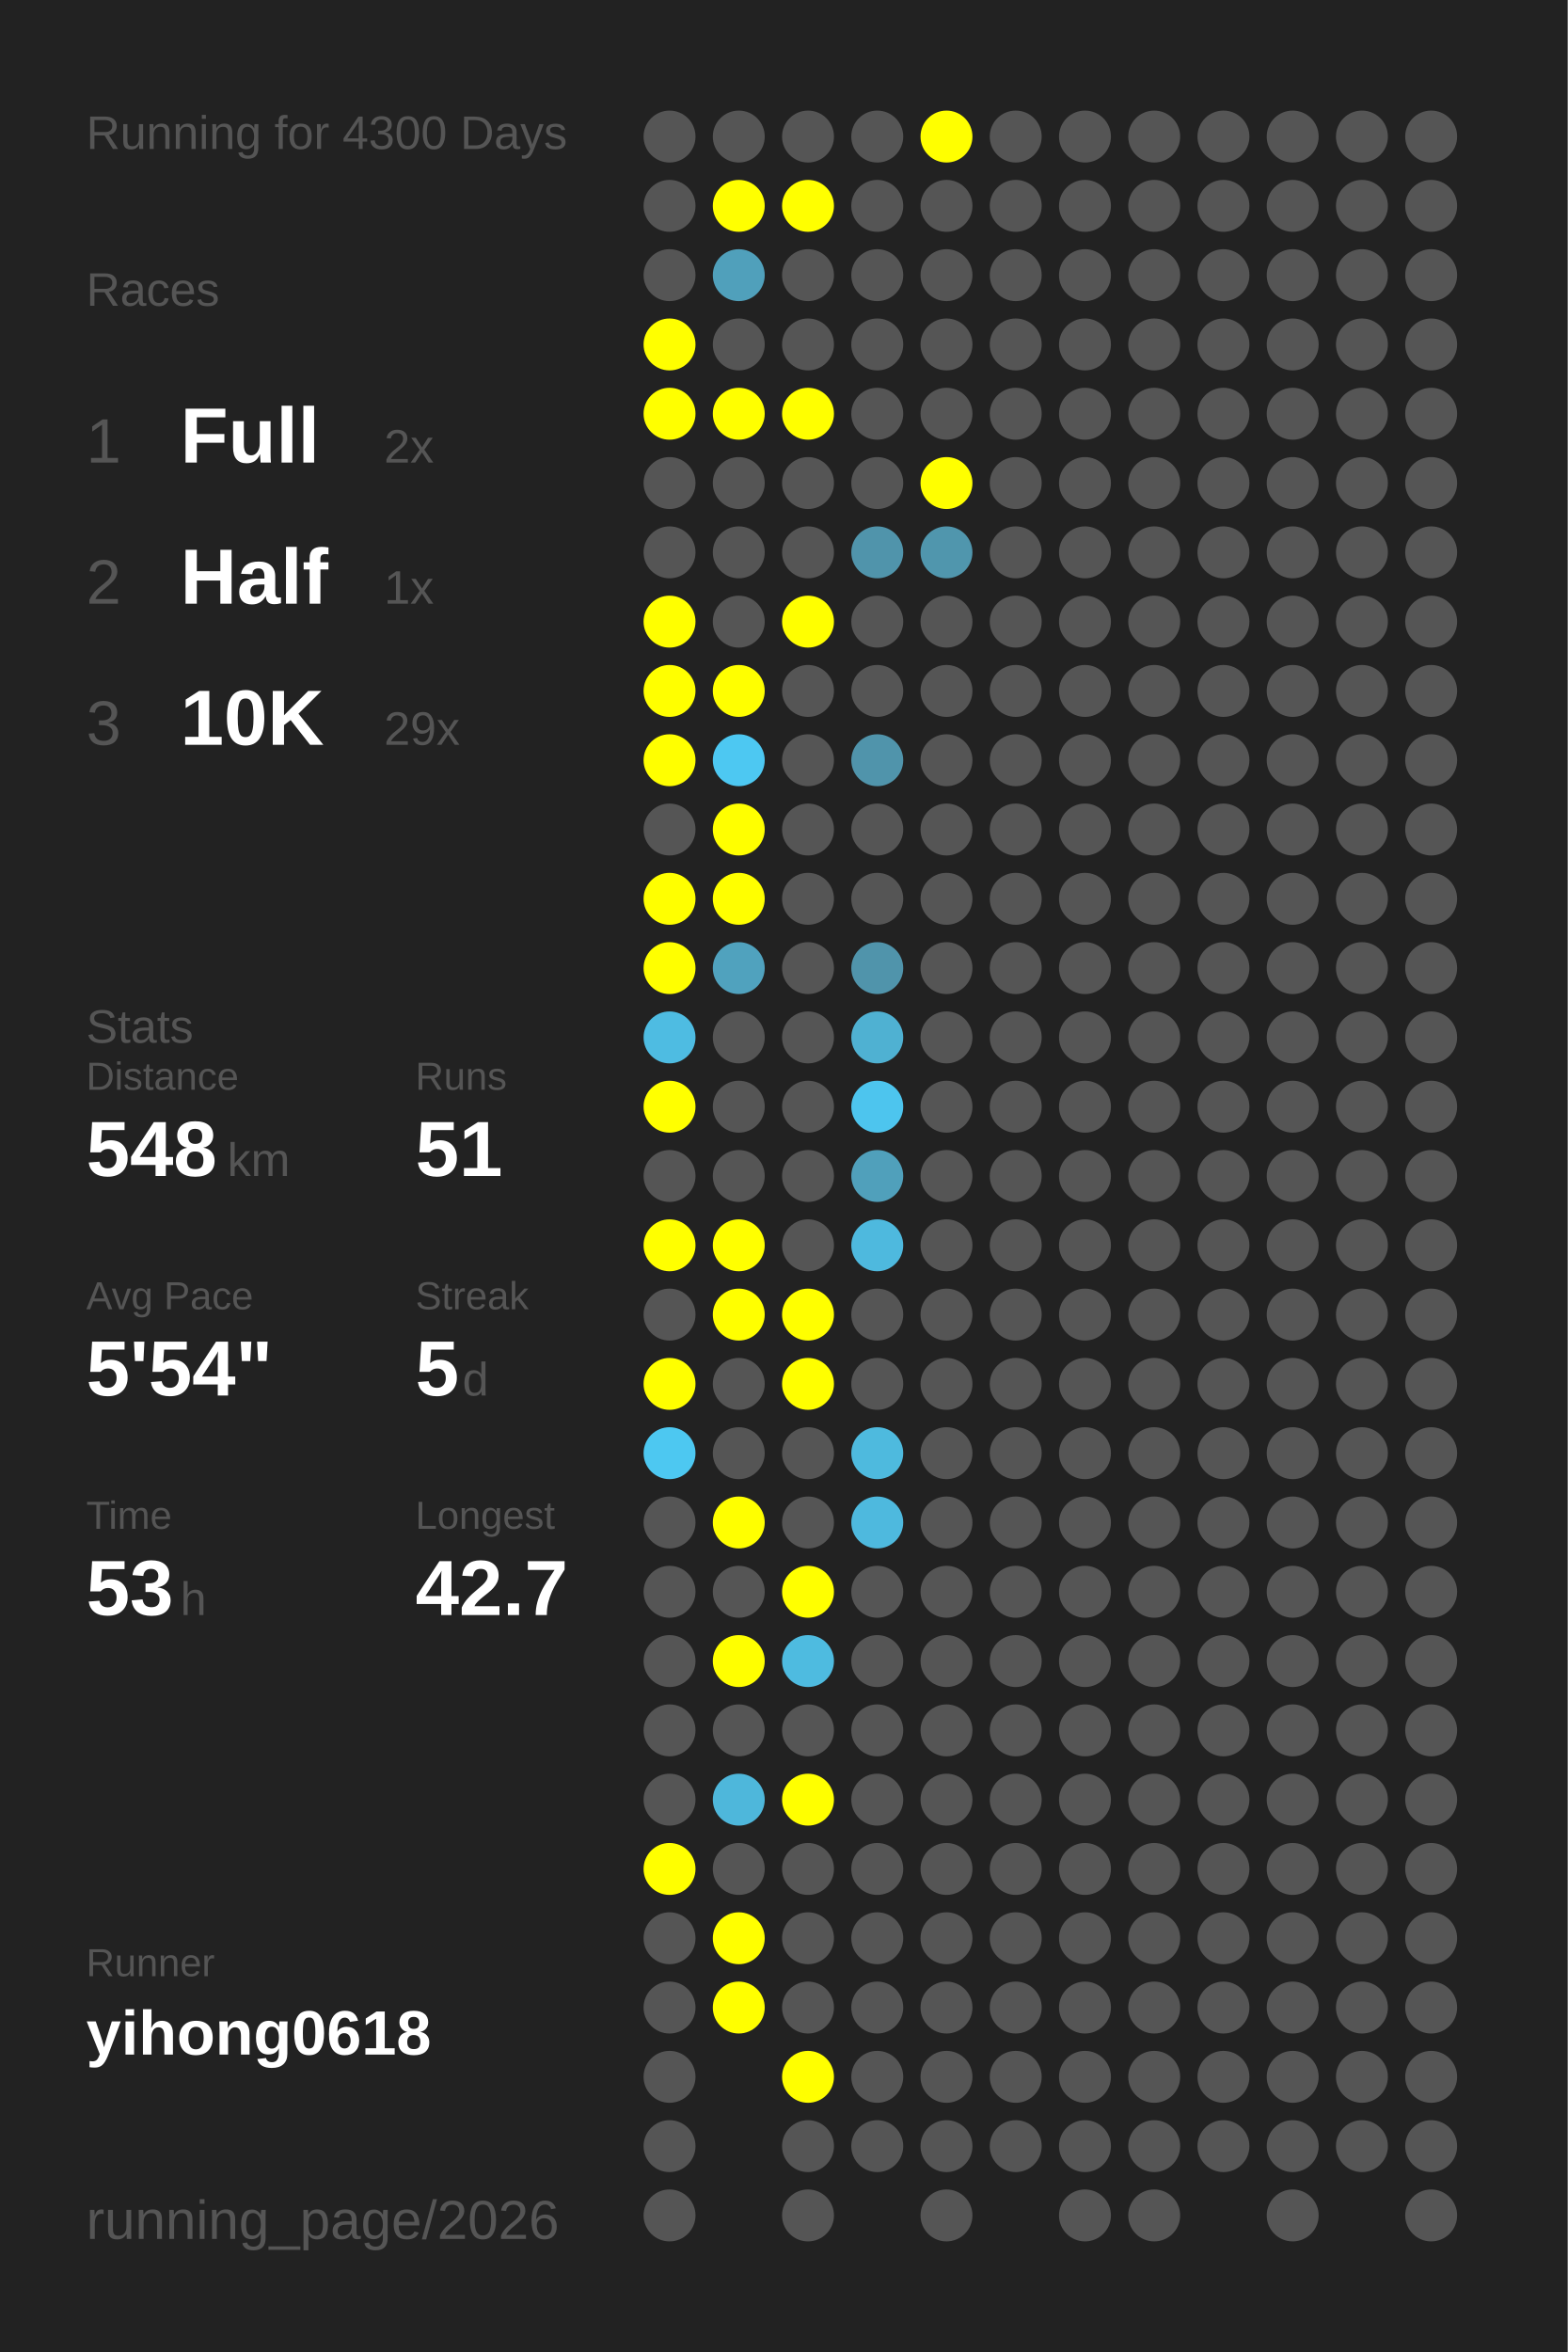
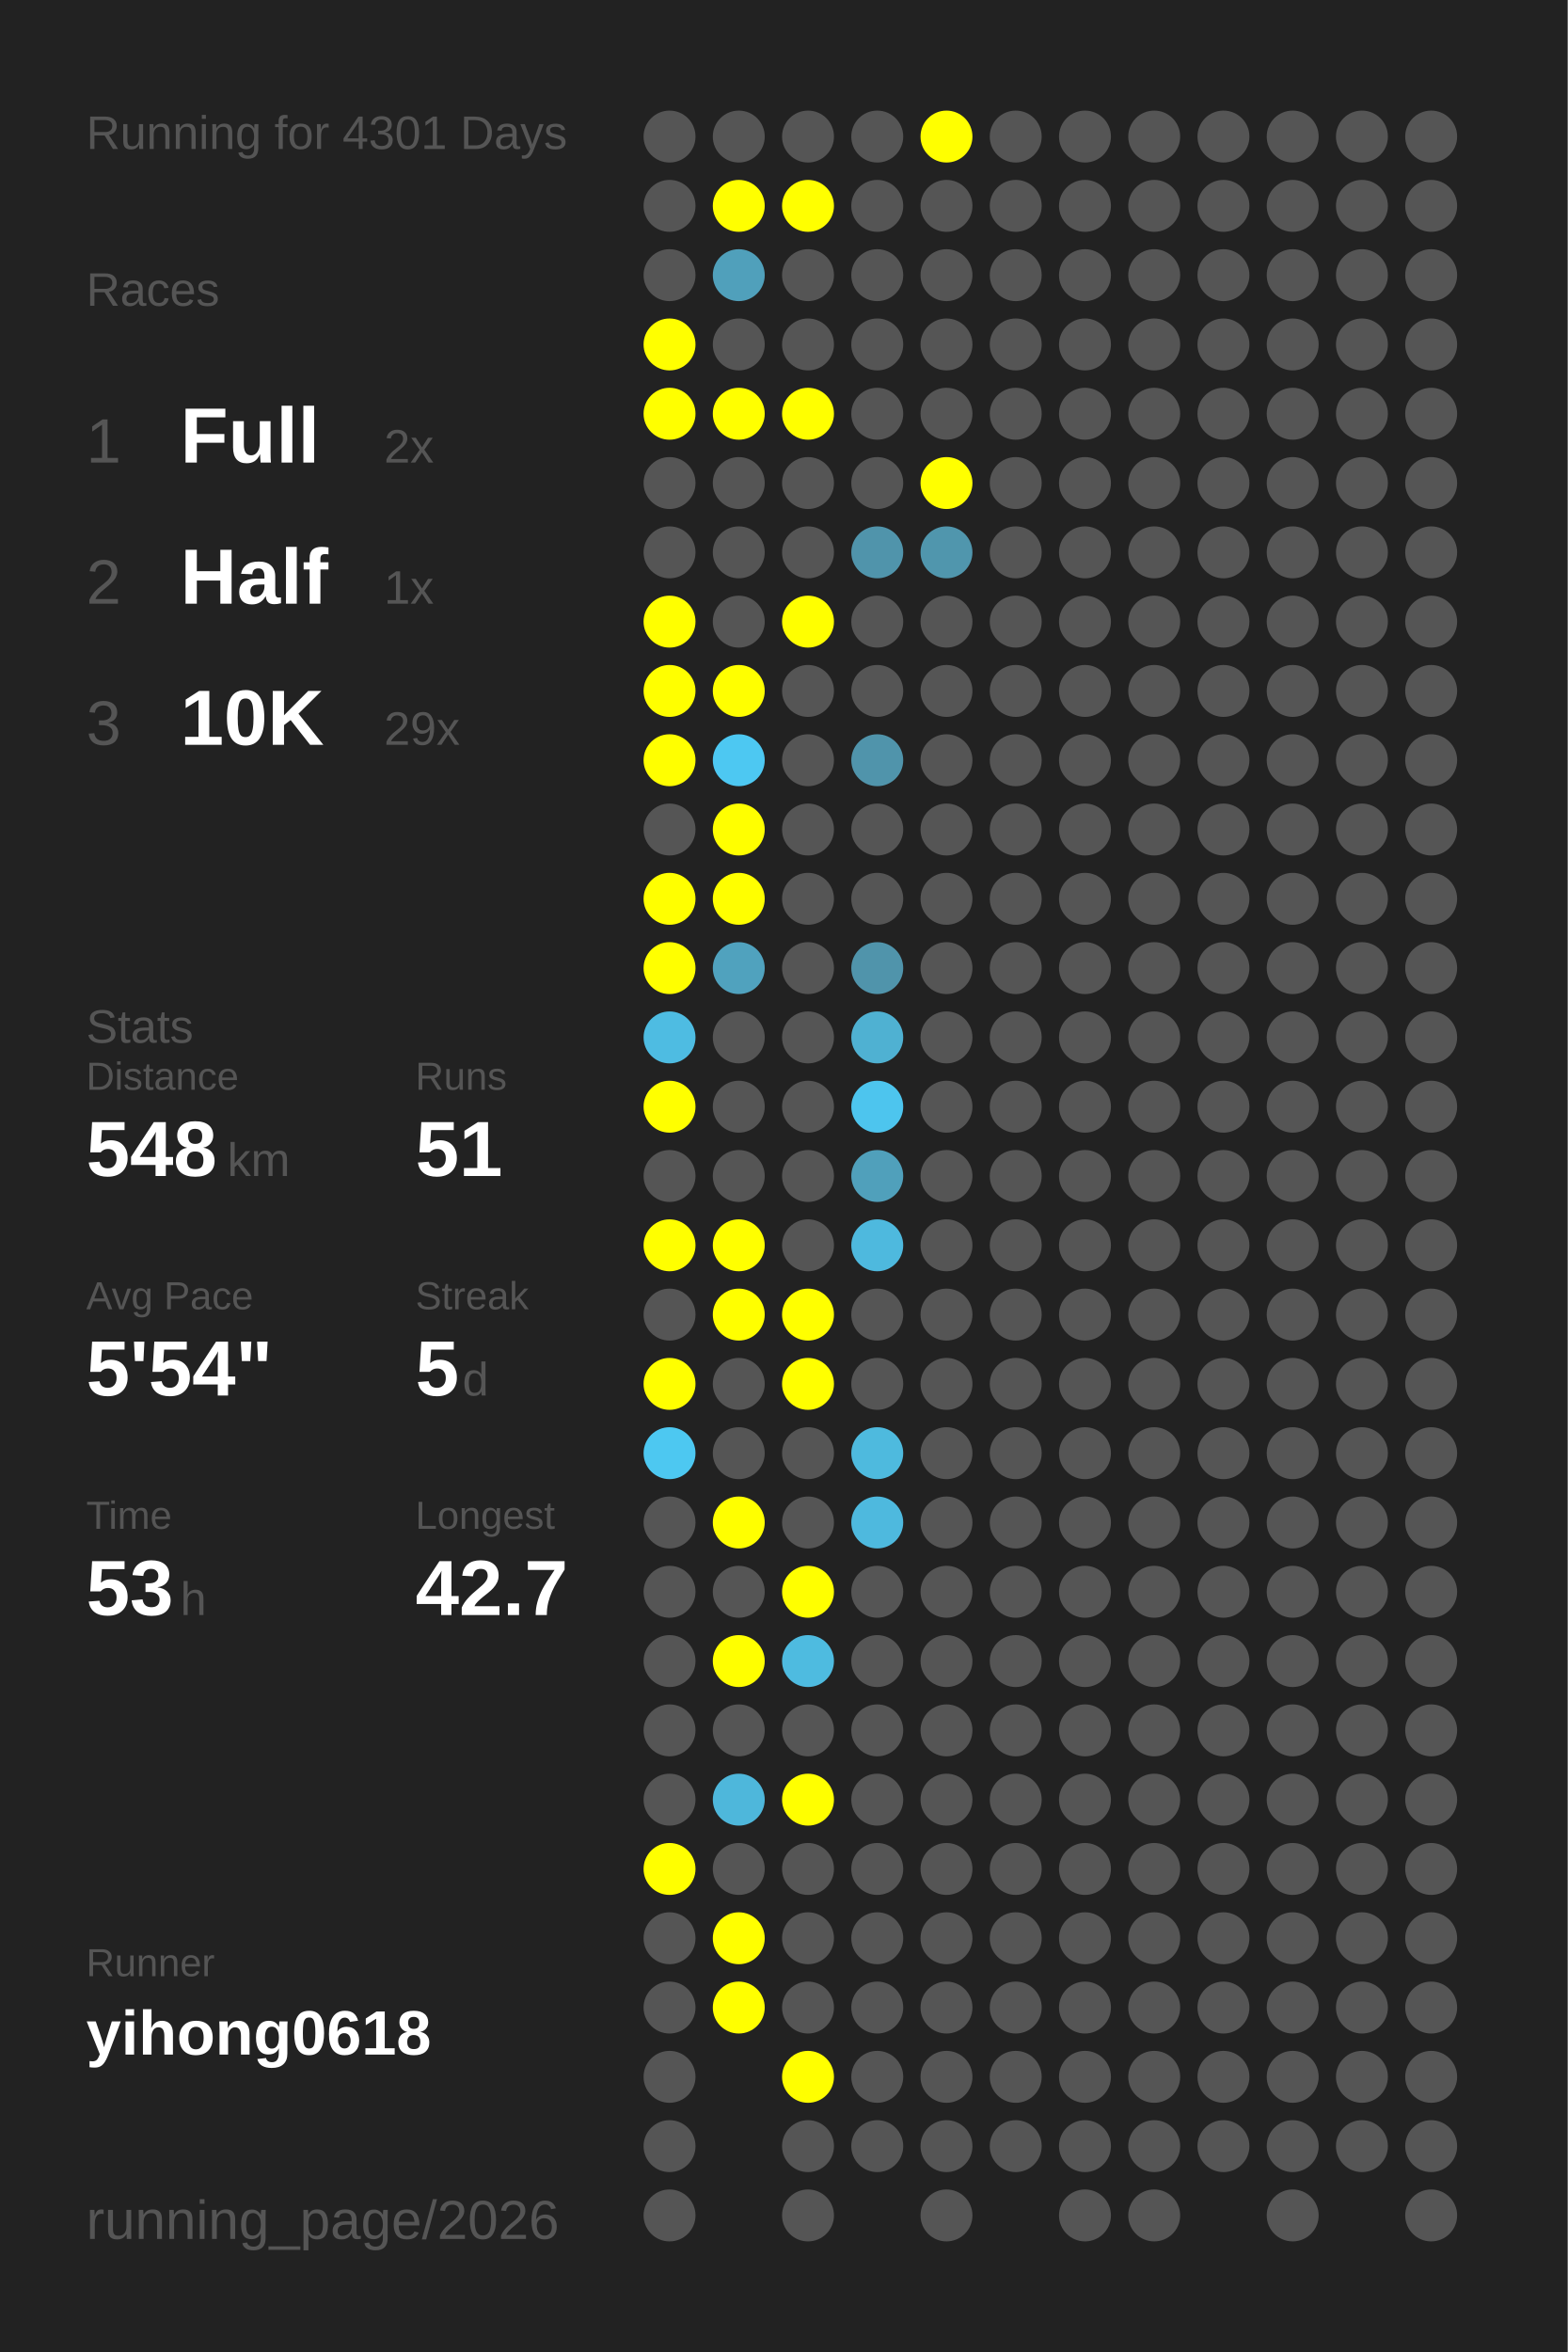
<svg xmlns="http://www.w3.org/2000/svg" baseProfile="full" height="300mm" version="1.1" viewBox="0,0,200,300" width="200mm">
  <defs />
  <rect fill="#222222" height="300" width="200" x="0" y="0" />
-   <text fill="#555555" style="font-size:6px; font-family:Arial;" x="11" y="19">Running for 4300 Days</text>
+   <text fill="#555555" style="font-size:6px; font-family:Arial;" x="11" y="19">Running for 4301 Days</text>
  <text fill="#555555" style="font-size:6px; font-family:Arial;" x="11" y="39">Races</text>
  <text fill="#555555" style="font-size:8px; font-family:Arial;" x="11" y="59">1</text>
  <text fill="#FFFFFF" style="font-size:10px; font-family:Arial; font-weight:bold;" x="23" y="59">Full</text>
  <text fill="#555555" style="font-size:6px; font-family:Arial;" x="49" y="59">2x</text>
  <text fill="#555555" style="font-size:8px; font-family:Arial;" x="11" y="77">2</text>
  <text fill="#FFFFFF" style="font-size:10px; font-family:Arial; font-weight:bold;" x="23" y="77">Half</text>
  <text fill="#555555" style="font-size:6px; font-family:Arial;" x="49" y="77">1x</text>
  <text fill="#555555" style="font-size:8px; font-family:Arial;" x="11" y="95">3</text>
  <text fill="#FFFFFF" style="font-size:10px; font-family:Arial; font-weight:bold;" x="23" y="95">10K</text>
  <text fill="#555555" style="font-size:6px; font-family:Arial;" x="49" y="95">29x</text>
  <text fill="#555555" style="font-size:6px; font-family:Arial;" x="11" y="133">Stats</text>
  <text fill="#555555" style="font-size:5px; font-family:Arial;" x="11" y="139">Distance</text>
  <text fill="#FFFFFF" style="font-size:10px; font-family:Arial; font-weight:bold;" x="11" y="150">548</text>
  <text fill="#555555" style="font-size:6px; font-family:Arial;" x="29" y="150">km</text>
  <text fill="#555555" style="font-size:5px; font-family:Arial;" x="53" y="139">Runs</text>
  <text fill="#FFFFFF" style="font-size:10px; font-family:Arial; font-weight:bold;" x="53" y="150">51</text>
  <text fill="#555555" style="font-size:5px; font-family:Arial;" x="11" y="167">Avg Pace</text>
  <text fill="#FFFFFF" style="font-size:10px; font-family:Arial; font-weight:bold;" x="11" y="178">5'54"</text>
  <text fill="#555555" style="font-size:5px; font-family:Arial;" x="53" y="167">Streak</text>
  <text fill="#FFFFFF" style="font-size:10px; font-family:Arial; font-weight:bold;" x="53" y="178">5</text>
  <text fill="#555555" style="font-size:6px; font-family:Arial;" x="59" y="178">d</text>
  <text fill="#555555" style="font-size:5px; font-family:Arial;" x="11" y="195">Time</text>
  <text fill="#FFFFFF" style="font-size:10px; font-family:Arial; font-weight:bold;" x="11" y="206">53</text>
  <text fill="#555555" style="font-size:6px; font-family:Arial;" x="23" y="206">h</text>
  <text fill="#555555" style="font-size:5px; font-family:Arial;" x="53" y="195">Longest</text>
  <text fill="#FFFFFF" style="font-size:10px; font-family:Arial; font-weight:bold;" x="53" y="206">42.7</text>
  <text fill="#555555" style="font-size:5px; font-family:Arial;" x="11" y="252.065">Runner</text>
  <text fill="#FFFFFF" style="font-size:8px; font-family:Arial; font-weight:bold;" x="11" y="262.065">yihong0618</text>
  <text fill="#555555" style="font-size:7px; font-family:Arial;" x="11" y="285.581">running_page/2026</text>
  <circle cx="85.417" cy="17.419" fill="#555555" r="3.312" />
  <circle cx="85.417" cy="26.258" fill="#555555" r="3.312" />
  <circle cx="85.417" cy="35.097" fill="#555555" r="3.312" />
  <circle cx="85.417" cy="43.935" fill="#FFFF00" r="3.312" />
  <circle cx="85.417" cy="52.774" fill="#FFFF00" r="3.312" />
  <circle cx="85.417" cy="61.613" fill="#555555" r="3.312" />
  <circle cx="85.417" cy="70.452" fill="#555555" r="3.312" />
  <circle cx="85.417" cy="79.29" fill="#FFFF00" r="3.312" />
  <circle cx="85.417" cy="88.129" fill="#FFFF00" r="3.312" />
  <circle cx="85.417" cy="96.968" fill="#FFFF00" r="3.312" />
  <circle cx="85.417" cy="105.806" fill="#555555" r="3.312" />
  <circle cx="85.417" cy="114.645" fill="#FFFF00" r="3.312" />
  <circle cx="85.417" cy="123.484" fill="#FFFF00" r="3.312" />
  <circle cx="85.417" cy="132.323" fill="#4ebce2" r="3.312" />
  <circle cx="85.417" cy="141.161" fill="#FFFF00" r="3.312" />
  <circle cx="85.417" cy="150" fill="#555555" r="3.312" />
  <circle cx="85.417" cy="158.839" fill="#FFFF00" r="3.312" />
  <circle cx="85.417" cy="167.677" fill="#555555" r="3.312" />
  <circle cx="85.417" cy="176.516" fill="#FFFF00" r="3.312" />
  <circle cx="85.417" cy="185.355" fill="#4dc8f1" r="3.312" />
  <circle cx="85.417" cy="194.194" fill="#555555" r="3.312" />
  <circle cx="85.417" cy="203.032" fill="#555555" r="3.312" />
  <circle cx="85.417" cy="211.871" fill="#555555" r="3.312" />
  <circle cx="85.417" cy="220.71" fill="#555555" r="3.312" />
  <circle cx="85.417" cy="229.548" fill="#555555" r="3.312" />
  <circle cx="85.417" cy="238.387" fill="#FFFF00" r="3.312" />
  <circle cx="85.417" cy="247.226" fill="#555555" r="3.312" />
  <circle cx="85.417" cy="256.065" fill="#555555" r="3.312" />
  <circle cx="85.417" cy="264.903" fill="#555555" r="3.312" />
  <circle cx="85.417" cy="273.742" fill="#555555" r="3.312" />
  <circle cx="85.417" cy="282.581" fill="#555555" r="3.312" />
  <circle cx="94.25" cy="17.419" fill="#555555" r="3.312" />
  <circle cx="94.25" cy="26.258" fill="#FFFF00" r="3.312" />
  <circle cx="94.25" cy="35.097" fill="#50a0bb" r="3.312" />
  <circle cx="94.25" cy="43.935" fill="#555555" r="3.312" />
  <circle cx="94.25" cy="52.774" fill="#FFFF00" r="3.312" />
  <circle cx="94.25" cy="61.613" fill="#555555" r="3.312" />
  <circle cx="94.25" cy="70.452" fill="#555555" r="3.312" />
  <circle cx="94.25" cy="79.29" fill="#555555" r="3.312" />
  <circle cx="94.25" cy="88.129" fill="#FFFF00" r="3.312" />
  <circle cx="94.25" cy="96.968" fill="#4dc8f2" r="3.312" />
  <circle cx="94.25" cy="105.806" fill="#FFFF00" r="3.312" />
  <circle cx="94.25" cy="114.645" fill="#FFFF00" r="3.312" />
  <circle cx="94.25" cy="123.484" fill="#50a2be" r="3.312" />
  <circle cx="94.25" cy="132.323" fill="#555555" r="3.312" />
  <circle cx="94.25" cy="141.161" fill="#555555" r="3.312" />
  <circle cx="94.25" cy="150" fill="#555555" r="3.312" />
  <circle cx="94.25" cy="158.839" fill="#FFFF00" r="3.312" />
  <circle cx="94.25" cy="167.677" fill="#FFFF00" r="3.312" />
  <circle cx="94.25" cy="176.516" fill="#555555" r="3.312" />
  <circle cx="94.25" cy="185.355" fill="#555555" r="3.312" />
  <circle cx="94.25" cy="194.194" fill="#FFFF00" r="3.312" />
  <circle cx="94.25" cy="203.032" fill="#555555" r="3.312" />
  <circle cx="94.25" cy="211.871" fill="#FFFF00" r="3.312" />
  <circle cx="94.25" cy="220.71" fill="#555555" r="3.312" />
  <circle cx="94.25" cy="229.548" fill="#4eb7db" r="3.312" />
  <circle cx="94.25" cy="238.387" fill="#555555" r="3.312" />
  <circle cx="94.25" cy="247.226" fill="#FFFF00" r="3.312" />
  <circle cx="94.25" cy="256.065" fill="#FFFF00" r="3.312" />
  <circle cx="103.083" cy="17.419" fill="#555555" r="3.312" />
  <circle cx="103.083" cy="26.258" fill="#FFFF00" r="3.312" />
  <circle cx="103.083" cy="35.097" fill="#555555" r="3.312" />
  <circle cx="103.083" cy="43.935" fill="#555555" r="3.312" />
  <circle cx="103.083" cy="52.774" fill="#FFFF00" r="3.312" />
  <circle cx="103.083" cy="61.613" fill="#555555" r="3.312" />
  <circle cx="103.083" cy="70.452" fill="#555555" r="3.312" />
  <circle cx="103.083" cy="79.29" fill="#FFFF00" r="3.312" />
  <circle cx="103.083" cy="88.129" fill="#555555" r="3.312" />
  <circle cx="103.083" cy="96.968" fill="#555555" r="3.312" />
  <circle cx="103.083" cy="105.806" fill="#555555" r="3.312" />
  <circle cx="103.083" cy="114.645" fill="#555555" r="3.312" />
  <circle cx="103.083" cy="123.484" fill="#555555" r="3.312" />
  <circle cx="103.083" cy="132.323" fill="#555555" r="3.312" />
  <circle cx="103.083" cy="141.161" fill="#555555" r="3.312" />
  <circle cx="103.083" cy="150" fill="#555555" r="3.312" />
  <circle cx="103.083" cy="158.839" fill="#555555" r="3.312" />
  <circle cx="103.083" cy="167.677" fill="#FFFF00" r="3.312" />
  <circle cx="103.083" cy="176.516" fill="#FFFF00" r="3.312" />
  <circle cx="103.083" cy="185.355" fill="#555555" r="3.312" />
  <circle cx="103.083" cy="194.194" fill="#555555" r="3.312" />
  <circle cx="103.083" cy="203.032" fill="#FFFF00" r="3.312" />
  <circle cx="103.083" cy="211.871" fill="#4ebbe0" r="3.312" />
  <circle cx="103.083" cy="220.71" fill="#555555" r="3.312" />
  <circle cx="103.083" cy="229.548" fill="#FFFF00" r="3.312" />
  <circle cx="103.083" cy="238.387" fill="#555555" r="3.312" />
  <circle cx="103.083" cy="247.226" fill="#555555" r="3.312" />
  <circle cx="103.083" cy="256.065" fill="#555555" r="3.312" />
  <circle cx="103.083" cy="264.903" fill="#FFFF00" r="3.312" />
  <circle cx="103.083" cy="273.742" fill="#555555" r="3.312" />
  <circle cx="103.083" cy="282.581" fill="#555555" r="3.312" />
  <circle cx="111.917" cy="17.419" fill="#555555" r="3.312" />
  <circle cx="111.917" cy="26.258" fill="#555555" r="3.312" />
  <circle cx="111.917" cy="35.097" fill="#555555" r="3.312" />
  <circle cx="111.917" cy="43.935" fill="#555555" r="3.312" />
  <circle cx="111.917" cy="52.774" fill="#555555" r="3.312" />
  <circle cx="111.917" cy="61.613" fill="#555555" r="3.312" />
  <circle cx="111.917" cy="70.452" fill="#5094ab" r="3.312" />
  <circle cx="111.917" cy="79.29" fill="#555555" r="3.312" />
  <circle cx="111.917" cy="88.129" fill="#555555" r="3.312" />
  <circle cx="111.917" cy="96.968" fill="#5094ab" r="3.312" />
  <circle cx="111.917" cy="105.806" fill="#555555" r="3.312" />
  <circle cx="111.917" cy="114.645" fill="#555555" r="3.312" />
  <circle cx="111.917" cy="123.484" fill="#5094ab" r="3.312" />
  <circle cx="111.917" cy="132.323" fill="#4fb1d2" r="3.312" />
  <circle cx="111.917" cy="141.161" fill="#4dc5ee" r="3.312" />
  <circle cx="111.917" cy="150" fill="#50a0bb" r="3.312" />
  <circle cx="111.917" cy="158.839" fill="#4eb9de" r="3.312" />
  <circle cx="111.917" cy="167.677" fill="#555555" r="3.312" />
  <circle cx="111.917" cy="176.516" fill="#555555" r="3.312" />
  <circle cx="111.917" cy="185.355" fill="#4ebade" r="3.312" />
  <circle cx="111.917" cy="194.194" fill="#4eb9de" r="3.312" />
  <circle cx="111.917" cy="203.032" fill="#555555" r="3.312" />
  <circle cx="111.917" cy="211.871" fill="#555555" r="3.312" />
  <circle cx="111.917" cy="220.71" fill="#555555" r="3.312" />
  <circle cx="111.917" cy="229.548" fill="#555555" r="3.312" />
  <circle cx="111.917" cy="238.387" fill="#555555" r="3.312" />
  <circle cx="111.917" cy="247.226" fill="#555555" r="3.312" />
  <circle cx="111.917" cy="256.065" fill="#555555" r="3.312" />
  <circle cx="111.917" cy="264.903" fill="#555555" r="3.312" />
  <circle cx="111.917" cy="273.742" fill="#555555" r="3.312" />
  <circle cx="120.75" cy="17.419" fill="#FFFF00" r="3.312" />
  <circle cx="120.75" cy="26.258" fill="#555555" r="3.312" />
  <circle cx="120.75" cy="35.097" fill="#555555" r="3.312" />
  <circle cx="120.75" cy="43.935" fill="#555555" r="3.312" />
  <circle cx="120.75" cy="52.774" fill="#555555" r="3.312" />
  <circle cx="120.75" cy="61.613" fill="#FFFF00" r="3.312" />
  <circle cx="120.75" cy="70.452" fill="#5096ad" r="3.312" />
  <circle cx="120.75" cy="79.29" fill="#555555" r="3.312" />
  <circle cx="120.75" cy="88.129" fill="#555555" r="3.312" />
  <circle cx="120.75" cy="96.968" fill="#555555" r="3.312" />
  <circle cx="120.75" cy="105.806" fill="#555555" r="3.312" />
  <circle cx="120.75" cy="114.645" fill="#555555" r="3.312" />
  <circle cx="120.75" cy="123.484" fill="#555555" r="3.312" />
  <circle cx="120.75" cy="132.323" fill="#555555" r="3.312" />
  <circle cx="120.75" cy="141.161" fill="#555555" r="3.312" />
  <circle cx="120.75" cy="150" fill="#555555" r="3.312" />
  <circle cx="120.75" cy="158.839" fill="#555555" r="3.312" />
  <circle cx="120.75" cy="167.677" fill="#555555" r="3.312" />
  <circle cx="120.75" cy="176.516" fill="#555555" r="3.312" />
  <circle cx="120.75" cy="185.355" fill="#555555" r="3.312" />
  <circle cx="120.75" cy="194.194" fill="#555555" r="3.312" />
  <circle cx="120.75" cy="203.032" fill="#555555" r="3.312" />
  <circle cx="120.75" cy="211.871" fill="#555555" r="3.312" />
  <circle cx="120.75" cy="220.71" fill="#555555" r="3.312" />
  <circle cx="120.75" cy="229.548" fill="#555555" r="3.312" />
  <circle cx="120.75" cy="238.387" fill="#555555" r="3.312" />
  <circle cx="120.75" cy="247.226" fill="#555555" r="3.312" />
  <circle cx="120.75" cy="256.065" fill="#555555" r="3.312" />
  <circle cx="120.75" cy="264.903" fill="#555555" r="3.312" />
  <circle cx="120.75" cy="273.742" fill="#555555" r="3.312" />
  <circle cx="120.75" cy="282.581" fill="#555555" r="3.312" />
  <circle cx="129.583" cy="17.419" fill="#555555" r="3.312" />
  <circle cx="129.583" cy="26.258" fill="#555555" r="3.312" />
  <circle cx="129.583" cy="35.097" fill="#555555" r="3.312" />
  <circle cx="129.583" cy="43.935" fill="#555555" r="3.312" />
  <circle cx="129.583" cy="52.774" fill="#555555" r="3.312" />
  <circle cx="129.583" cy="61.613" fill="#555555" r="3.312" />
  <circle cx="129.583" cy="70.452" fill="#555555" r="3.312" />
  <circle cx="129.583" cy="79.29" fill="#555555" r="3.312" />
  <circle cx="129.583" cy="88.129" fill="#555555" r="3.312" />
  <circle cx="129.583" cy="96.968" fill="#555555" r="3.312" />
  <circle cx="129.583" cy="105.806" fill="#555555" r="3.312" />
  <circle cx="129.583" cy="114.645" fill="#555555" r="3.312" />
  <circle cx="129.583" cy="123.484" fill="#555555" r="3.312" />
  <circle cx="129.583" cy="132.323" fill="#555555" r="3.312" />
  <circle cx="129.583" cy="141.161" fill="#555555" r="3.312" />
  <circle cx="129.583" cy="150" fill="#555555" r="3.312" />
  <circle cx="129.583" cy="158.839" fill="#555555" r="3.312" />
  <circle cx="129.583" cy="167.677" fill="#555555" r="3.312" />
  <circle cx="129.583" cy="176.516" fill="#555555" r="3.312" />
  <circle cx="129.583" cy="185.355" fill="#555555" r="3.312" />
  <circle cx="129.583" cy="194.194" fill="#555555" r="3.312" />
  <circle cx="129.583" cy="203.032" fill="#555555" r="3.312" />
  <circle cx="129.583" cy="211.871" fill="#555555" r="3.312" />
  <circle cx="129.583" cy="220.71" fill="#555555" r="3.312" />
  <circle cx="129.583" cy="229.548" fill="#555555" r="3.312" />
  <circle cx="129.583" cy="238.387" fill="#555555" r="3.312" />
  <circle cx="129.583" cy="247.226" fill="#555555" r="3.312" />
  <circle cx="129.583" cy="256.065" fill="#555555" r="3.312" />
  <circle cx="129.583" cy="264.903" fill="#555555" r="3.312" />
  <circle cx="129.583" cy="273.742" fill="#555555" r="3.312" />
  <circle cx="138.417" cy="17.419" fill="#555555" r="3.312" />
  <circle cx="138.417" cy="26.258" fill="#555555" r="3.312" />
  <circle cx="138.417" cy="35.097" fill="#555555" r="3.312" />
  <circle cx="138.417" cy="43.935" fill="#555555" r="3.312" />
  <circle cx="138.417" cy="52.774" fill="#555555" r="3.312" />
  <circle cx="138.417" cy="61.613" fill="#555555" r="3.312" />
  <circle cx="138.417" cy="70.452" fill="#555555" r="3.312" />
  <circle cx="138.417" cy="79.29" fill="#555555" r="3.312" />
  <circle cx="138.417" cy="88.129" fill="#555555" r="3.312" />
  <circle cx="138.417" cy="96.968" fill="#555555" r="3.312" />
  <circle cx="138.417" cy="105.806" fill="#555555" r="3.312" />
  <circle cx="138.417" cy="114.645" fill="#555555" r="3.312" />
  <circle cx="138.417" cy="123.484" fill="#555555" r="3.312" />
  <circle cx="138.417" cy="132.323" fill="#555555" r="3.312" />
  <circle cx="138.417" cy="141.161" fill="#555555" r="3.312" />
  <circle cx="138.417" cy="150" fill="#555555" r="3.312" />
  <circle cx="138.417" cy="158.839" fill="#555555" r="3.312" />
  <circle cx="138.417" cy="167.677" fill="#555555" r="3.312" />
  <circle cx="138.417" cy="176.516" fill="#555555" r="3.312" />
  <circle cx="138.417" cy="185.355" fill="#555555" r="3.312" />
  <circle cx="138.417" cy="194.194" fill="#555555" r="3.312" />
  <circle cx="138.417" cy="203.032" fill="#555555" r="3.312" />
  <circle cx="138.417" cy="211.871" fill="#555555" r="3.312" />
  <circle cx="138.417" cy="220.71" fill="#555555" r="3.312" />
  <circle cx="138.417" cy="229.548" fill="#555555" r="3.312" />
  <circle cx="138.417" cy="238.387" fill="#555555" r="3.312" />
  <circle cx="138.417" cy="247.226" fill="#555555" r="3.312" />
  <circle cx="138.417" cy="256.065" fill="#555555" r="3.312" />
  <circle cx="138.417" cy="264.903" fill="#555555" r="3.312" />
  <circle cx="138.417" cy="273.742" fill="#555555" r="3.312" />
  <circle cx="138.417" cy="282.581" fill="#555555" r="3.312" />
  <circle cx="147.25" cy="17.419" fill="#555555" r="3.312" />
  <circle cx="147.25" cy="26.258" fill="#555555" r="3.312" />
  <circle cx="147.25" cy="35.097" fill="#555555" r="3.312" />
  <circle cx="147.25" cy="43.935" fill="#555555" r="3.312" />
  <circle cx="147.25" cy="52.774" fill="#555555" r="3.312" />
  <circle cx="147.25" cy="61.613" fill="#555555" r="3.312" />
  <circle cx="147.25" cy="70.452" fill="#555555" r="3.312" />
  <circle cx="147.25" cy="79.29" fill="#555555" r="3.312" />
  <circle cx="147.25" cy="88.129" fill="#555555" r="3.312" />
  <circle cx="147.25" cy="96.968" fill="#555555" r="3.312" />
  <circle cx="147.25" cy="105.806" fill="#555555" r="3.312" />
  <circle cx="147.25" cy="114.645" fill="#555555" r="3.312" />
  <circle cx="147.25" cy="123.484" fill="#555555" r="3.312" />
  <circle cx="147.25" cy="132.323" fill="#555555" r="3.312" />
  <circle cx="147.25" cy="141.161" fill="#555555" r="3.312" />
  <circle cx="147.25" cy="150" fill="#555555" r="3.312" />
  <circle cx="147.25" cy="158.839" fill="#555555" r="3.312" />
  <circle cx="147.25" cy="167.677" fill="#555555" r="3.312" />
  <circle cx="147.25" cy="176.516" fill="#555555" r="3.312" />
  <circle cx="147.25" cy="185.355" fill="#555555" r="3.312" />
  <circle cx="147.25" cy="194.194" fill="#555555" r="3.312" />
  <circle cx="147.25" cy="203.032" fill="#555555" r="3.312" />
  <circle cx="147.25" cy="211.871" fill="#555555" r="3.312" />
  <circle cx="147.25" cy="220.71" fill="#555555" r="3.312" />
  <circle cx="147.25" cy="229.548" fill="#555555" r="3.312" />
  <circle cx="147.25" cy="238.387" fill="#555555" r="3.312" />
  <circle cx="147.25" cy="247.226" fill="#555555" r="3.312" />
  <circle cx="147.25" cy="256.065" fill="#555555" r="3.312" />
  <circle cx="147.25" cy="264.903" fill="#555555" r="3.312" />
  <circle cx="147.25" cy="273.742" fill="#555555" r="3.312" />
  <circle cx="147.25" cy="282.581" fill="#555555" r="3.312" />
  <circle cx="156.083" cy="17.419" fill="#555555" r="3.312" />
  <circle cx="156.083" cy="26.258" fill="#555555" r="3.312" />
  <circle cx="156.083" cy="35.097" fill="#555555" r="3.312" />
  <circle cx="156.083" cy="43.935" fill="#555555" r="3.312" />
  <circle cx="156.083" cy="52.774" fill="#555555" r="3.312" />
  <circle cx="156.083" cy="61.613" fill="#555555" r="3.312" />
  <circle cx="156.083" cy="70.452" fill="#555555" r="3.312" />
  <circle cx="156.083" cy="79.29" fill="#555555" r="3.312" />
  <circle cx="156.083" cy="88.129" fill="#555555" r="3.312" />
  <circle cx="156.083" cy="96.968" fill="#555555" r="3.312" />
  <circle cx="156.083" cy="105.806" fill="#555555" r="3.312" />
  <circle cx="156.083" cy="114.645" fill="#555555" r="3.312" />
  <circle cx="156.083" cy="123.484" fill="#555555" r="3.312" />
  <circle cx="156.083" cy="132.323" fill="#555555" r="3.312" />
  <circle cx="156.083" cy="141.161" fill="#555555" r="3.312" />
  <circle cx="156.083" cy="150" fill="#555555" r="3.312" />
  <circle cx="156.083" cy="158.839" fill="#555555" r="3.312" />
  <circle cx="156.083" cy="167.677" fill="#555555" r="3.312" />
  <circle cx="156.083" cy="176.516" fill="#555555" r="3.312" />
  <circle cx="156.083" cy="185.355" fill="#555555" r="3.312" />
  <circle cx="156.083" cy="194.194" fill="#555555" r="3.312" />
  <circle cx="156.083" cy="203.032" fill="#555555" r="3.312" />
  <circle cx="156.083" cy="211.871" fill="#555555" r="3.312" />
  <circle cx="156.083" cy="220.71" fill="#555555" r="3.312" />
  <circle cx="156.083" cy="229.548" fill="#555555" r="3.312" />
  <circle cx="156.083" cy="238.387" fill="#555555" r="3.312" />
  <circle cx="156.083" cy="247.226" fill="#555555" r="3.312" />
  <circle cx="156.083" cy="256.065" fill="#555555" r="3.312" />
  <circle cx="156.083" cy="264.903" fill="#555555" r="3.312" />
  <circle cx="156.083" cy="273.742" fill="#555555" r="3.312" />
  <circle cx="164.917" cy="17.419" fill="#555555" r="3.312" />
  <circle cx="164.917" cy="26.258" fill="#555555" r="3.312" />
  <circle cx="164.917" cy="35.097" fill="#555555" r="3.312" />
  <circle cx="164.917" cy="43.935" fill="#555555" r="3.312" />
  <circle cx="164.917" cy="52.774" fill="#555555" r="3.312" />
  <circle cx="164.917" cy="61.613" fill="#555555" r="3.312" />
  <circle cx="164.917" cy="70.452" fill="#555555" r="3.312" />
  <circle cx="164.917" cy="79.29" fill="#555555" r="3.312" />
  <circle cx="164.917" cy="88.129" fill="#555555" r="3.312" />
  <circle cx="164.917" cy="96.968" fill="#555555" r="3.312" />
  <circle cx="164.917" cy="105.806" fill="#555555" r="3.312" />
  <circle cx="164.917" cy="114.645" fill="#555555" r="3.312" />
  <circle cx="164.917" cy="123.484" fill="#555555" r="3.312" />
  <circle cx="164.917" cy="132.323" fill="#555555" r="3.312" />
  <circle cx="164.917" cy="141.161" fill="#555555" r="3.312" />
  <circle cx="164.917" cy="150" fill="#555555" r="3.312" />
  <circle cx="164.917" cy="158.839" fill="#555555" r="3.312" />
  <circle cx="164.917" cy="167.677" fill="#555555" r="3.312" />
  <circle cx="164.917" cy="176.516" fill="#555555" r="3.312" />
  <circle cx="164.917" cy="185.355" fill="#555555" r="3.312" />
  <circle cx="164.917" cy="194.194" fill="#555555" r="3.312" />
  <circle cx="164.917" cy="203.032" fill="#555555" r="3.312" />
  <circle cx="164.917" cy="211.871" fill="#555555" r="3.312" />
  <circle cx="164.917" cy="220.71" fill="#555555" r="3.312" />
  <circle cx="164.917" cy="229.548" fill="#555555" r="3.312" />
  <circle cx="164.917" cy="238.387" fill="#555555" r="3.312" />
  <circle cx="164.917" cy="247.226" fill="#555555" r="3.312" />
  <circle cx="164.917" cy="256.065" fill="#555555" r="3.312" />
  <circle cx="164.917" cy="264.903" fill="#555555" r="3.312" />
  <circle cx="164.917" cy="273.742" fill="#555555" r="3.312" />
  <circle cx="164.917" cy="282.581" fill="#555555" r="3.312" />
  <circle cx="173.75" cy="17.419" fill="#555555" r="3.312" />
  <circle cx="173.75" cy="26.258" fill="#555555" r="3.312" />
  <circle cx="173.75" cy="35.097" fill="#555555" r="3.312" />
  <circle cx="173.75" cy="43.935" fill="#555555" r="3.312" />
  <circle cx="173.75" cy="52.774" fill="#555555" r="3.312" />
  <circle cx="173.75" cy="61.613" fill="#555555" r="3.312" />
  <circle cx="173.75" cy="70.452" fill="#555555" r="3.312" />
  <circle cx="173.75" cy="79.29" fill="#555555" r="3.312" />
  <circle cx="173.75" cy="88.129" fill="#555555" r="3.312" />
  <circle cx="173.75" cy="96.968" fill="#555555" r="3.312" />
  <circle cx="173.75" cy="105.806" fill="#555555" r="3.312" />
  <circle cx="173.75" cy="114.645" fill="#555555" r="3.312" />
  <circle cx="173.75" cy="123.484" fill="#555555" r="3.312" />
  <circle cx="173.75" cy="132.323" fill="#555555" r="3.312" />
  <circle cx="173.75" cy="141.161" fill="#555555" r="3.312" />
  <circle cx="173.75" cy="150" fill="#555555" r="3.312" />
  <circle cx="173.75" cy="158.839" fill="#555555" r="3.312" />
  <circle cx="173.75" cy="167.677" fill="#555555" r="3.312" />
  <circle cx="173.75" cy="176.516" fill="#555555" r="3.312" />
  <circle cx="173.75" cy="185.355" fill="#555555" r="3.312" />
  <circle cx="173.75" cy="194.194" fill="#555555" r="3.312" />
  <circle cx="173.75" cy="203.032" fill="#555555" r="3.312" />
  <circle cx="173.75" cy="211.871" fill="#555555" r="3.312" />
  <circle cx="173.75" cy="220.71" fill="#555555" r="3.312" />
  <circle cx="173.75" cy="229.548" fill="#555555" r="3.312" />
  <circle cx="173.75" cy="238.387" fill="#555555" r="3.312" />
  <circle cx="173.75" cy="247.226" fill="#555555" r="3.312" />
  <circle cx="173.75" cy="256.065" fill="#555555" r="3.312" />
  <circle cx="173.75" cy="264.903" fill="#555555" r="3.312" />
  <circle cx="173.75" cy="273.742" fill="#555555" r="3.312" />
  <circle cx="182.583" cy="17.419" fill="#555555" r="3.312" />
  <circle cx="182.583" cy="26.258" fill="#555555" r="3.312" />
  <circle cx="182.583" cy="35.097" fill="#555555" r="3.312" />
  <circle cx="182.583" cy="43.935" fill="#555555" r="3.312" />
  <circle cx="182.583" cy="52.774" fill="#555555" r="3.312" />
  <circle cx="182.583" cy="61.613" fill="#555555" r="3.312" />
  <circle cx="182.583" cy="70.452" fill="#555555" r="3.312" />
  <circle cx="182.583" cy="79.29" fill="#555555" r="3.312" />
  <circle cx="182.583" cy="88.129" fill="#555555" r="3.312" />
  <circle cx="182.583" cy="96.968" fill="#555555" r="3.312" />
  <circle cx="182.583" cy="105.806" fill="#555555" r="3.312" />
  <circle cx="182.583" cy="114.645" fill="#555555" r="3.312" />
  <circle cx="182.583" cy="123.484" fill="#555555" r="3.312" />
  <circle cx="182.583" cy="132.323" fill="#555555" r="3.312" />
  <circle cx="182.583" cy="141.161" fill="#555555" r="3.312" />
  <circle cx="182.583" cy="150" fill="#555555" r="3.312" />
  <circle cx="182.583" cy="158.839" fill="#555555" r="3.312" />
  <circle cx="182.583" cy="167.677" fill="#555555" r="3.312" />
  <circle cx="182.583" cy="176.516" fill="#555555" r="3.312" />
  <circle cx="182.583" cy="185.355" fill="#555555" r="3.312" />
  <circle cx="182.583" cy="194.194" fill="#555555" r="3.312" />
  <circle cx="182.583" cy="203.032" fill="#555555" r="3.312" />
  <circle cx="182.583" cy="211.871" fill="#555555" r="3.312" />
  <circle cx="182.583" cy="220.71" fill="#555555" r="3.312" />
  <circle cx="182.583" cy="229.548" fill="#555555" r="3.312" />
  <circle cx="182.583" cy="238.387" fill="#555555" r="3.312" />
  <circle cx="182.583" cy="247.226" fill="#555555" r="3.312" />
  <circle cx="182.583" cy="256.065" fill="#555555" r="3.312" />
  <circle cx="182.583" cy="264.903" fill="#555555" r="3.312" />
  <circle cx="182.583" cy="273.742" fill="#555555" r="3.312" />
  <circle cx="182.583" cy="282.581" fill="#555555" r="3.312" />
</svg>
